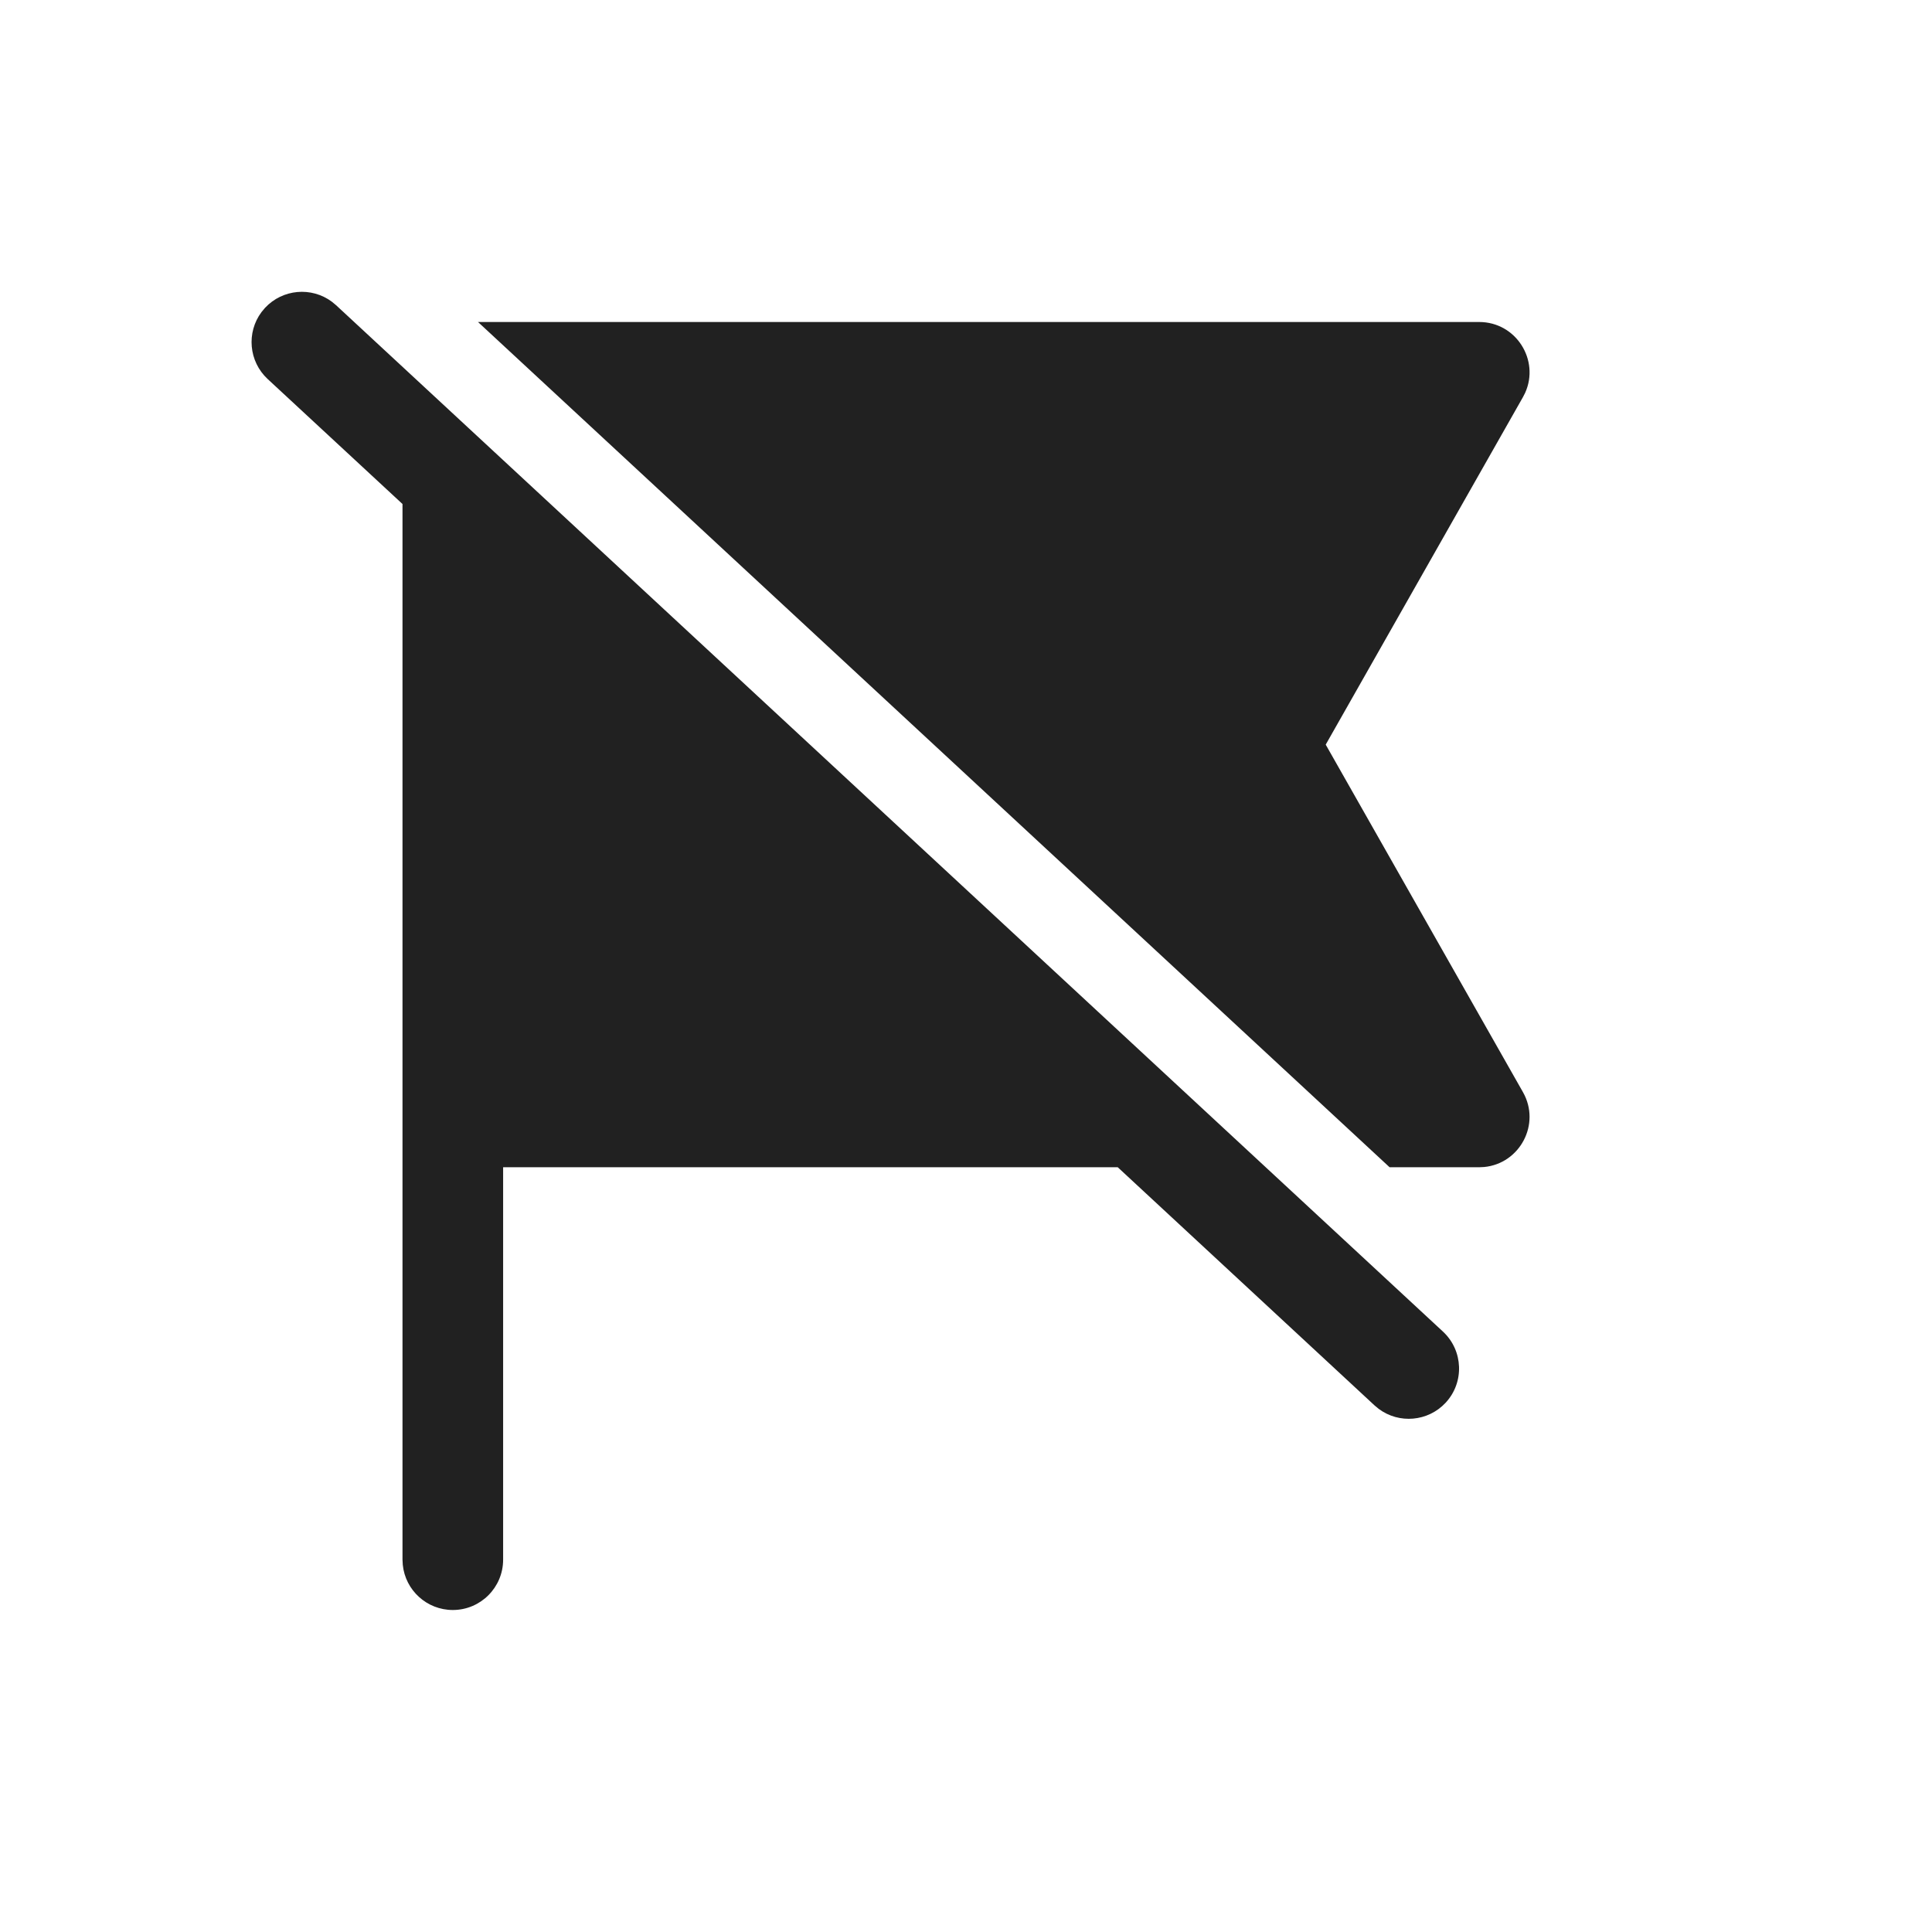
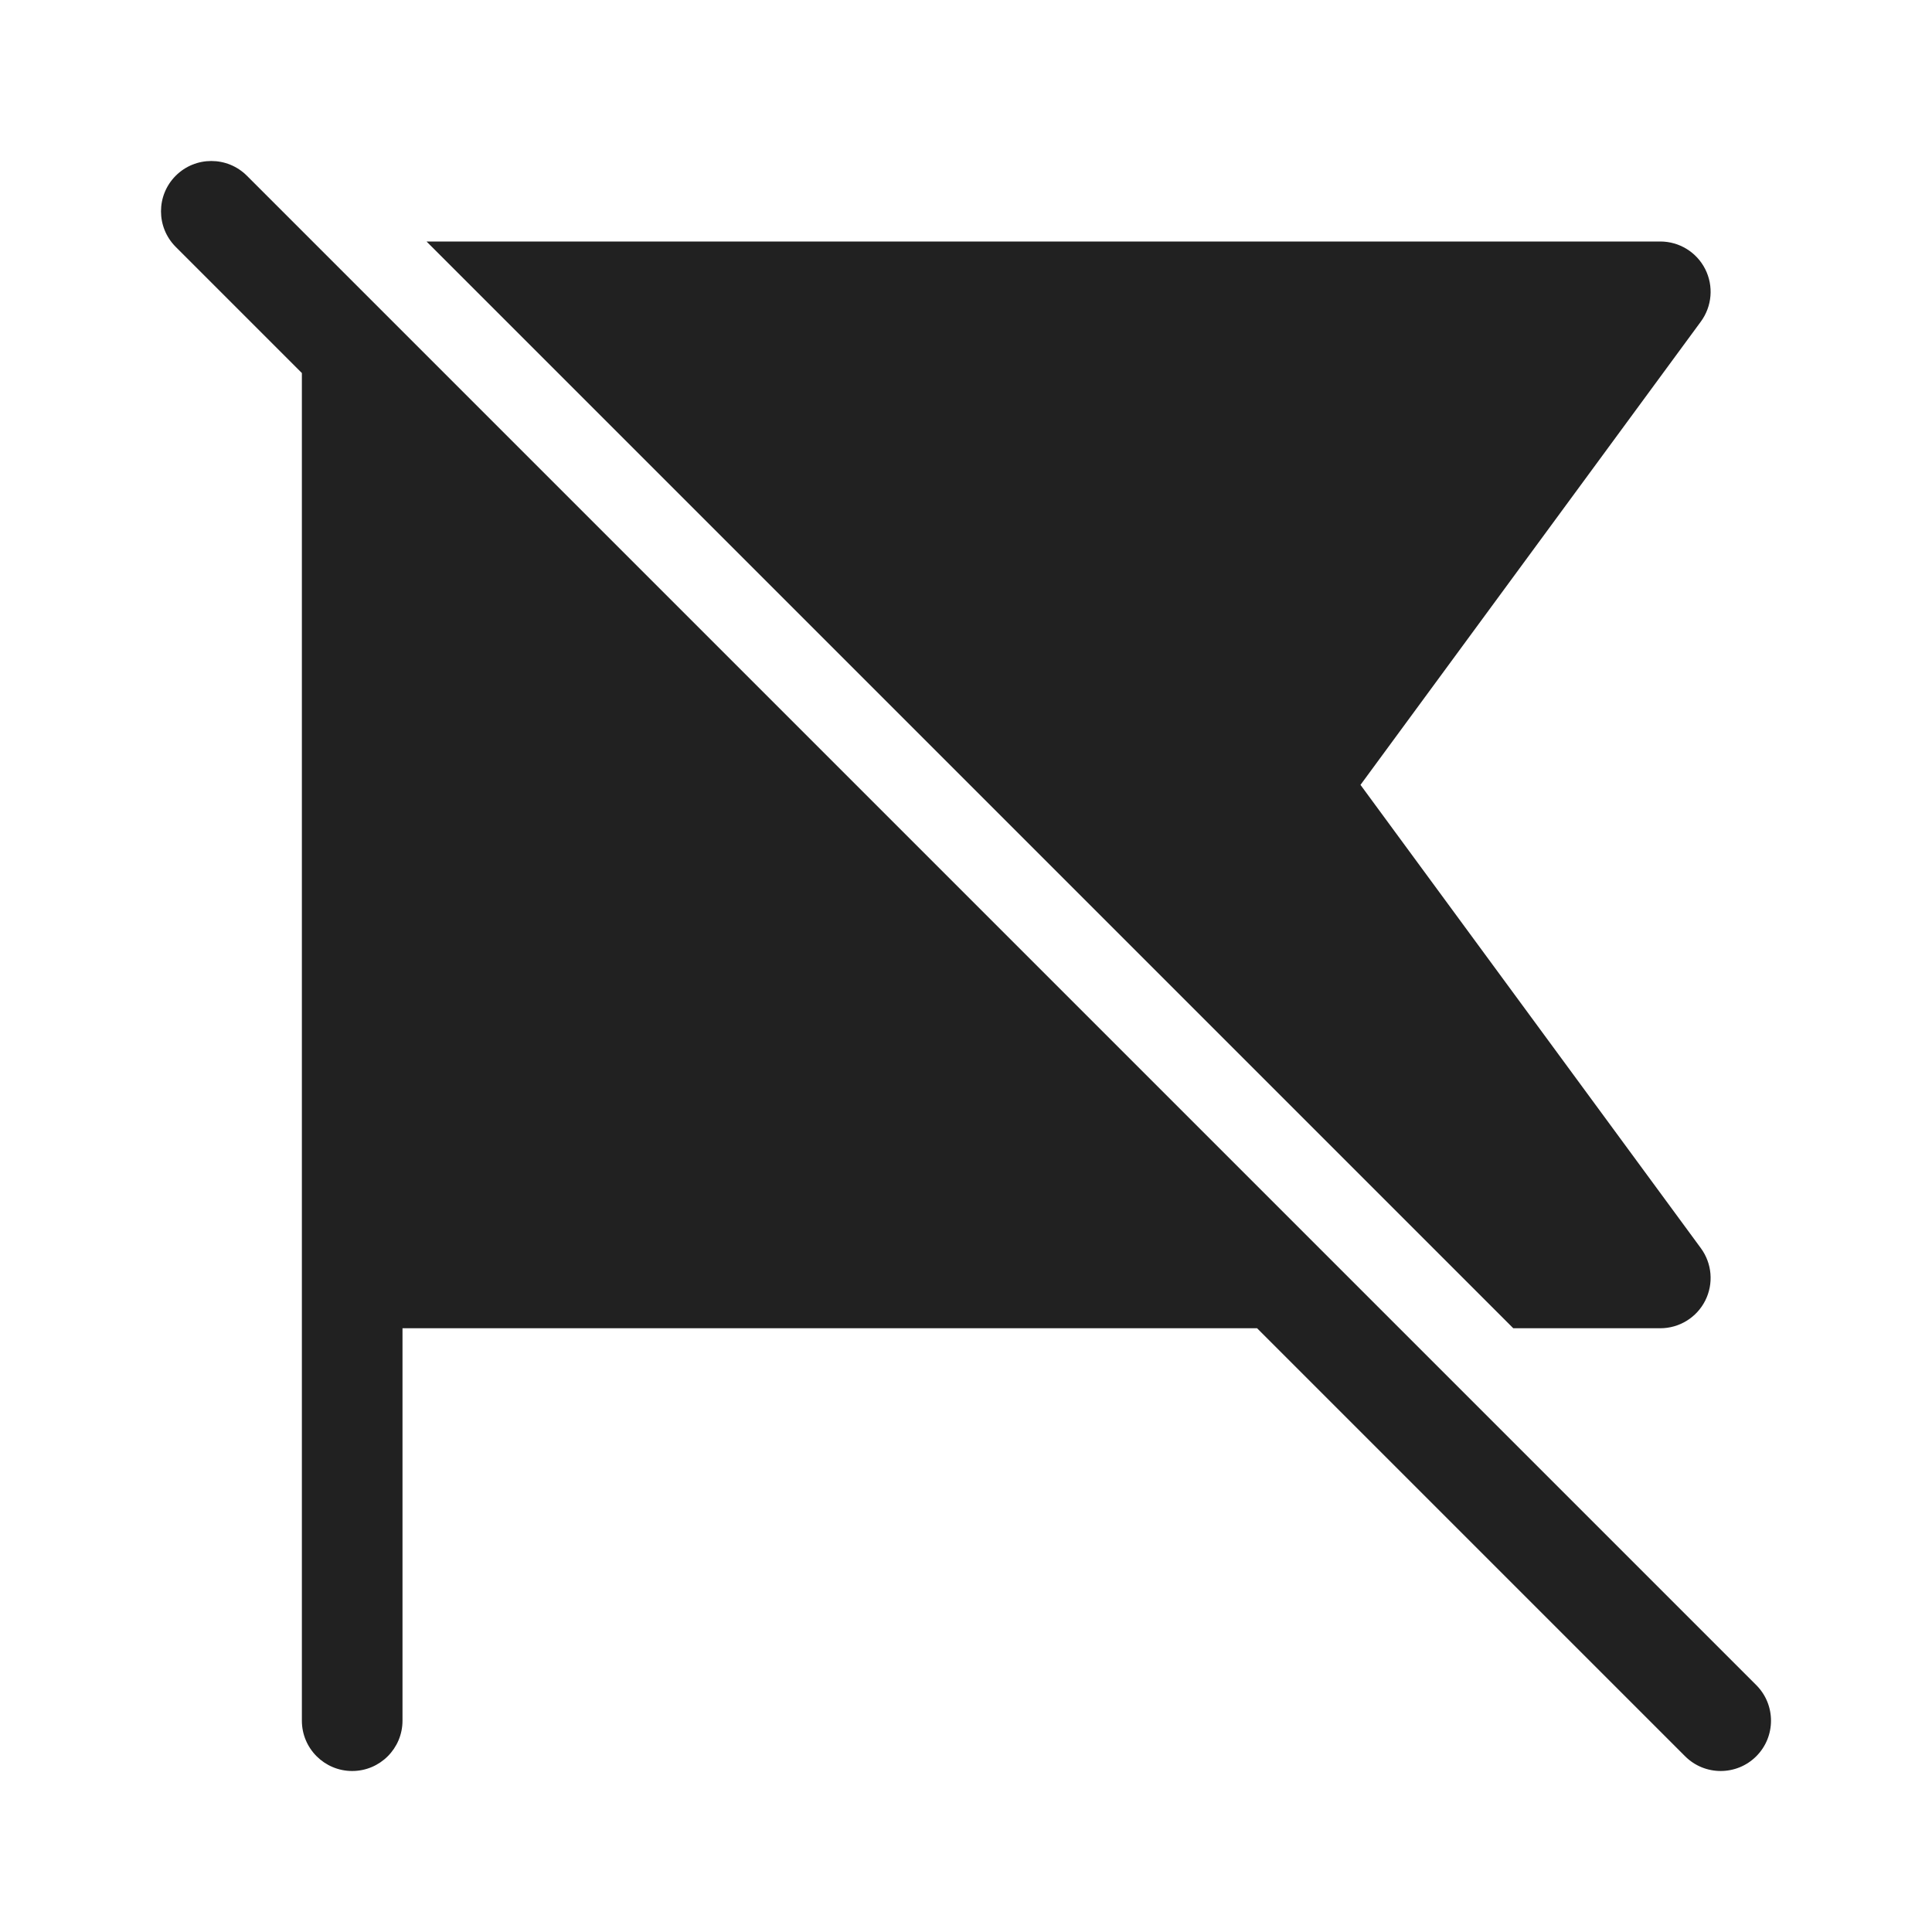
<svg xmlns="http://www.w3.org/2000/svg" width="48" height="48" viewBox="0 0 48 48" fill="none">
-   <path d="M6.496 7.755L6.583 7.65C7.022 7.178 7.74 7.12 8.245 7.496L8.35 7.583L35.85 33.083C36.356 33.553 36.386 34.344 35.917 34.85C35.478 35.322 34.76 35.38 34.255 35.004L34.15 34.917L27.77 29L12.5 29V38.75C12.5 39.44 11.94 40 11.25 40C10.603 40 10.07 39.508 10.007 38.878L10 38.75L10 12.522L6.65 9.417C6.178 8.978 6.12 8.26 6.496 7.755L6.583 7.65L6.496 7.755ZM11.876 8H36.75C37.666 8 38.257 8.946 37.893 9.757L37.837 9.867L32.937 18.5L37.837 27.133C38.289 27.93 37.758 28.91 36.873 28.994L36.75 29H34.524L11.876 8Z" fill="#212121" />
+   <path d="M31.232 33L41.866 43.634C42.354 44.122 43.146 44.122 43.634 43.634C44.122 43.146 44.122 42.354 43.634 41.866L6.134 4.366C5.646 3.878 4.854 3.878 4.366 4.366C3.878 4.854 3.878 5.646 4.366 6.134L7.5 9.268V42.75C7.5 43.44 8.06 44 8.75 44C9.44 44 10 43.44 10 42.75V33H31.232ZM41.25 33H37.597L10.597 6H41.25C41.721 6 42.152 6.265 42.365 6.685C42.578 7.106 42.536 7.61 42.257 7.99L33.801 19.5L42.257 31.01C42.536 31.39 42.578 31.894 42.365 32.315C42.152 32.735 41.721 33 41.25 33Z" fill="#212121" />
</svg>
